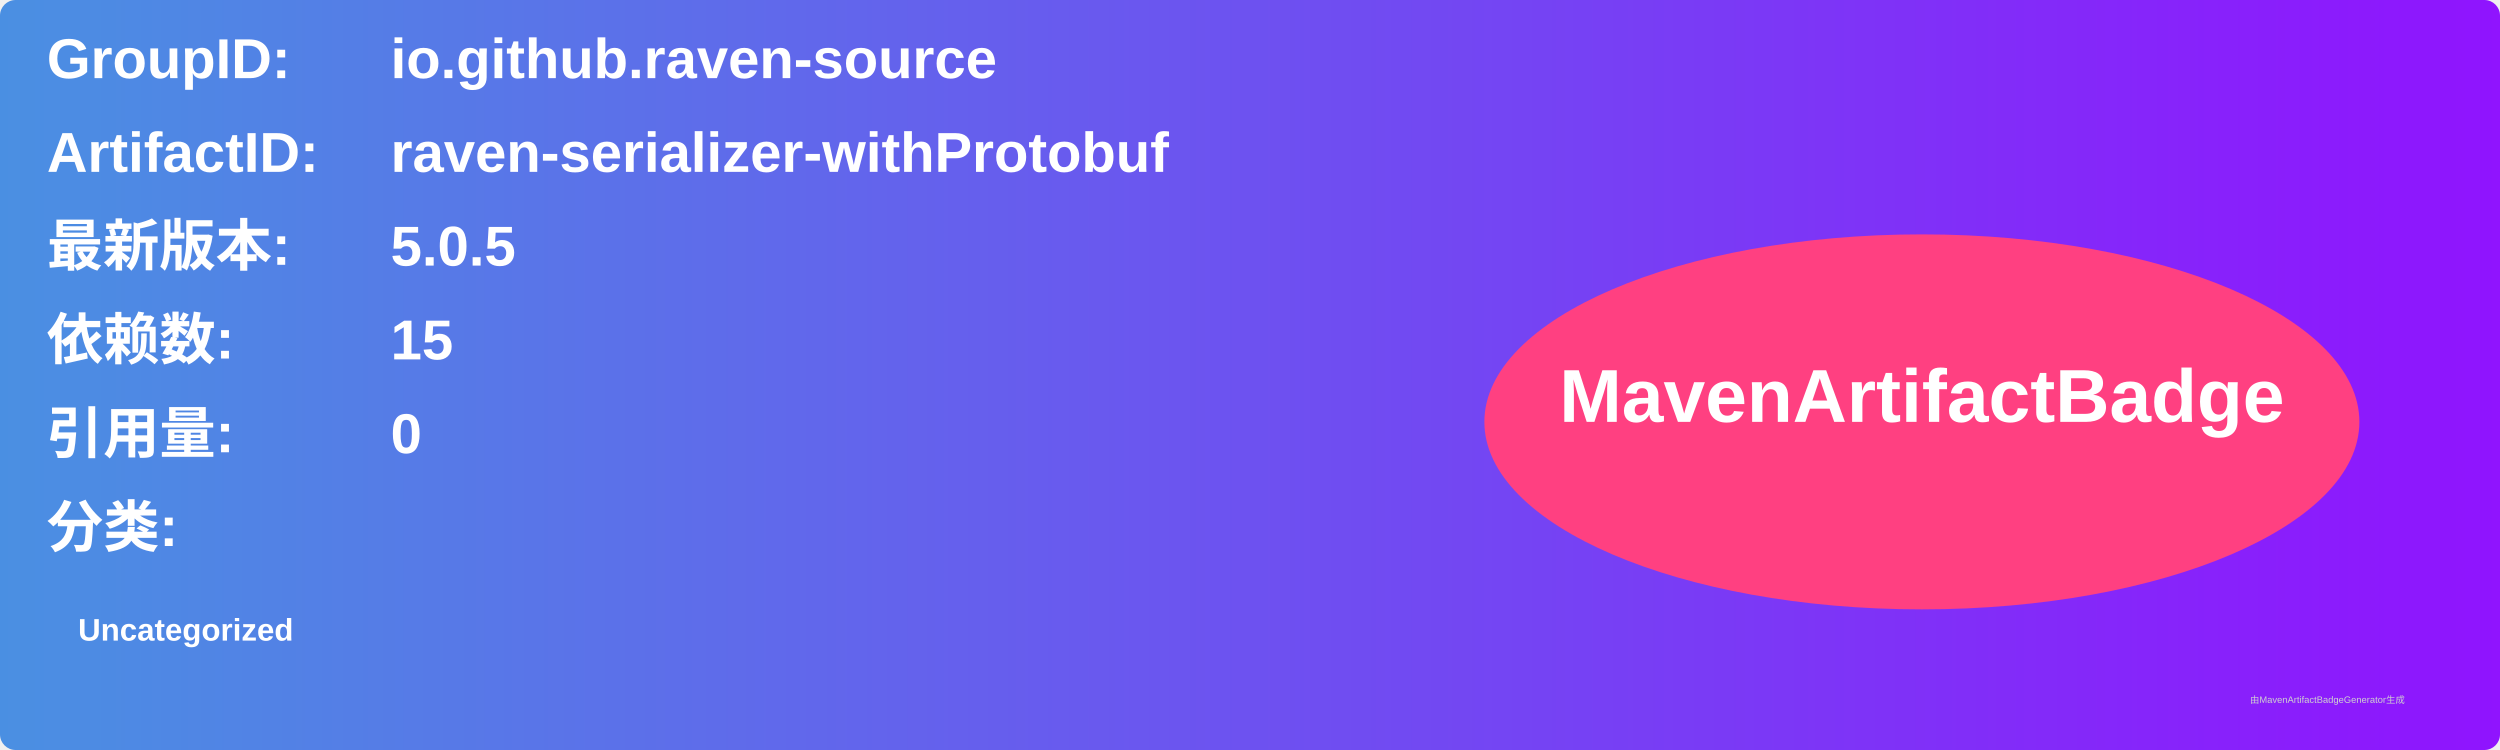
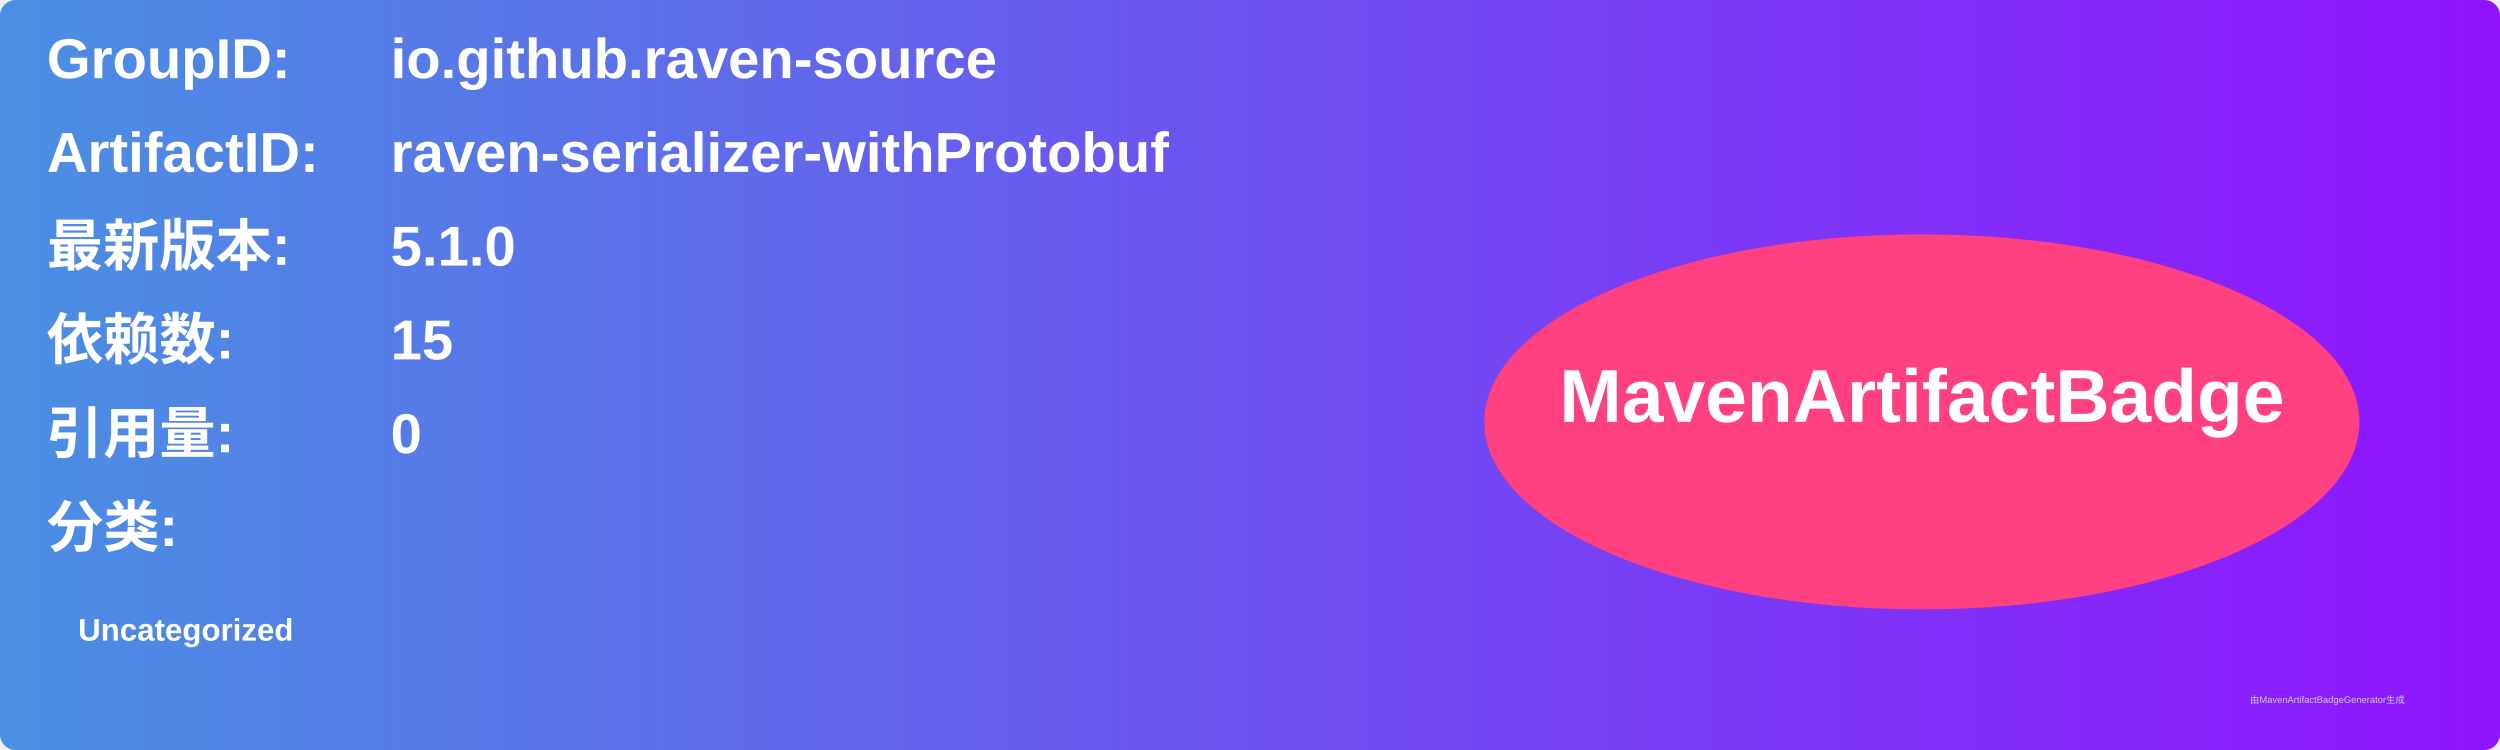
<svg xmlns="http://www.w3.org/2000/svg" width="800" height="240" viewBox="0 0 800 240">
  <linearGradient id="grad" x1="0%" y1="0%" x2="100%" y2="0%">
    <stop offset="0%" stop-color="#4a90e2" />
    <stop offset="100%" stop-color="#9013fe" />
  </linearGradient>
  <rect width="100%" height="100%" rx="5" ry="5" fill="url(#grad)" />
  <g transform="translate(15, 15)">
    <text x="0" y="10" font-family="Arial" font-size="18" fill="white" font-weight="bold" width="260">GroupID:</text>
    <text x="110" y="10" font-family="Arial" font-size="18" fill="white" font-weight="bold" width="460">io.github.raven-source</text>
    <text x="0" y="40" font-family="Arial" font-size="18" fill="white" font-weight="bold" width="260">ArtifactID:</text>
    <text x="110" y="40" font-family="Arial" font-size="18" fill="white" font-weight="bold" width="460">raven-serializer-withProtobuf</text>
    <text x="0" y="70" font-family="Arial" font-size="18" fill="white" font-weight="bold">最新版本:</text>
    <text x="110" y="70" font-family="Arial" font-size="18" fill="white" font-weight="bold">
-       <tspan font-weight="bold">5.0.5</tspan>
+       <tspan font-weight="bold">5.1.0</tspan>
    </text>
    <text x="0" y="100" font-family="Arial" font-size="18" fill="white" font-weight="bold">依赖数: </text>
    <text x="110" y="100" font-family="Arial" font-size="18" fill="white">
      <tspan font-weight="bold">15</tspan>
    </text>
    <text x="0" y="130" font-family="Arial" font-size="18" fill="white" font-weight="bold">引用量: </text>
    <text x="110" y="130" font-family="Arial" font-size="18" fill="white">
      <tspan font-weight="bold">0</tspan>
    </text>
    <text x="0" y="160" font-family="Arial" font-size="18" fill="white" font-weight="bold">分类:</text>
    <text x="10" y="190" font-family="Arial" font-size="10" fill="white">
      <tspan font-weight="bold">Uncategorized</tspan>
    </text>
    <ellipse cx="600" cy="120" rx="140" ry="60" fill="#ff4081" />
    <text x="600" y="120" text-anchor="middle" font-family="Arial" font-size="24" fill="white" font-weight="bold">MavenArtifactBadge</text>
  </g>
  <text x="720" y="225" font-family="Arial" font-size="3" fill="#d0d0d0">由MavenArtifactBadgeGenerator生成</text>
</svg>
